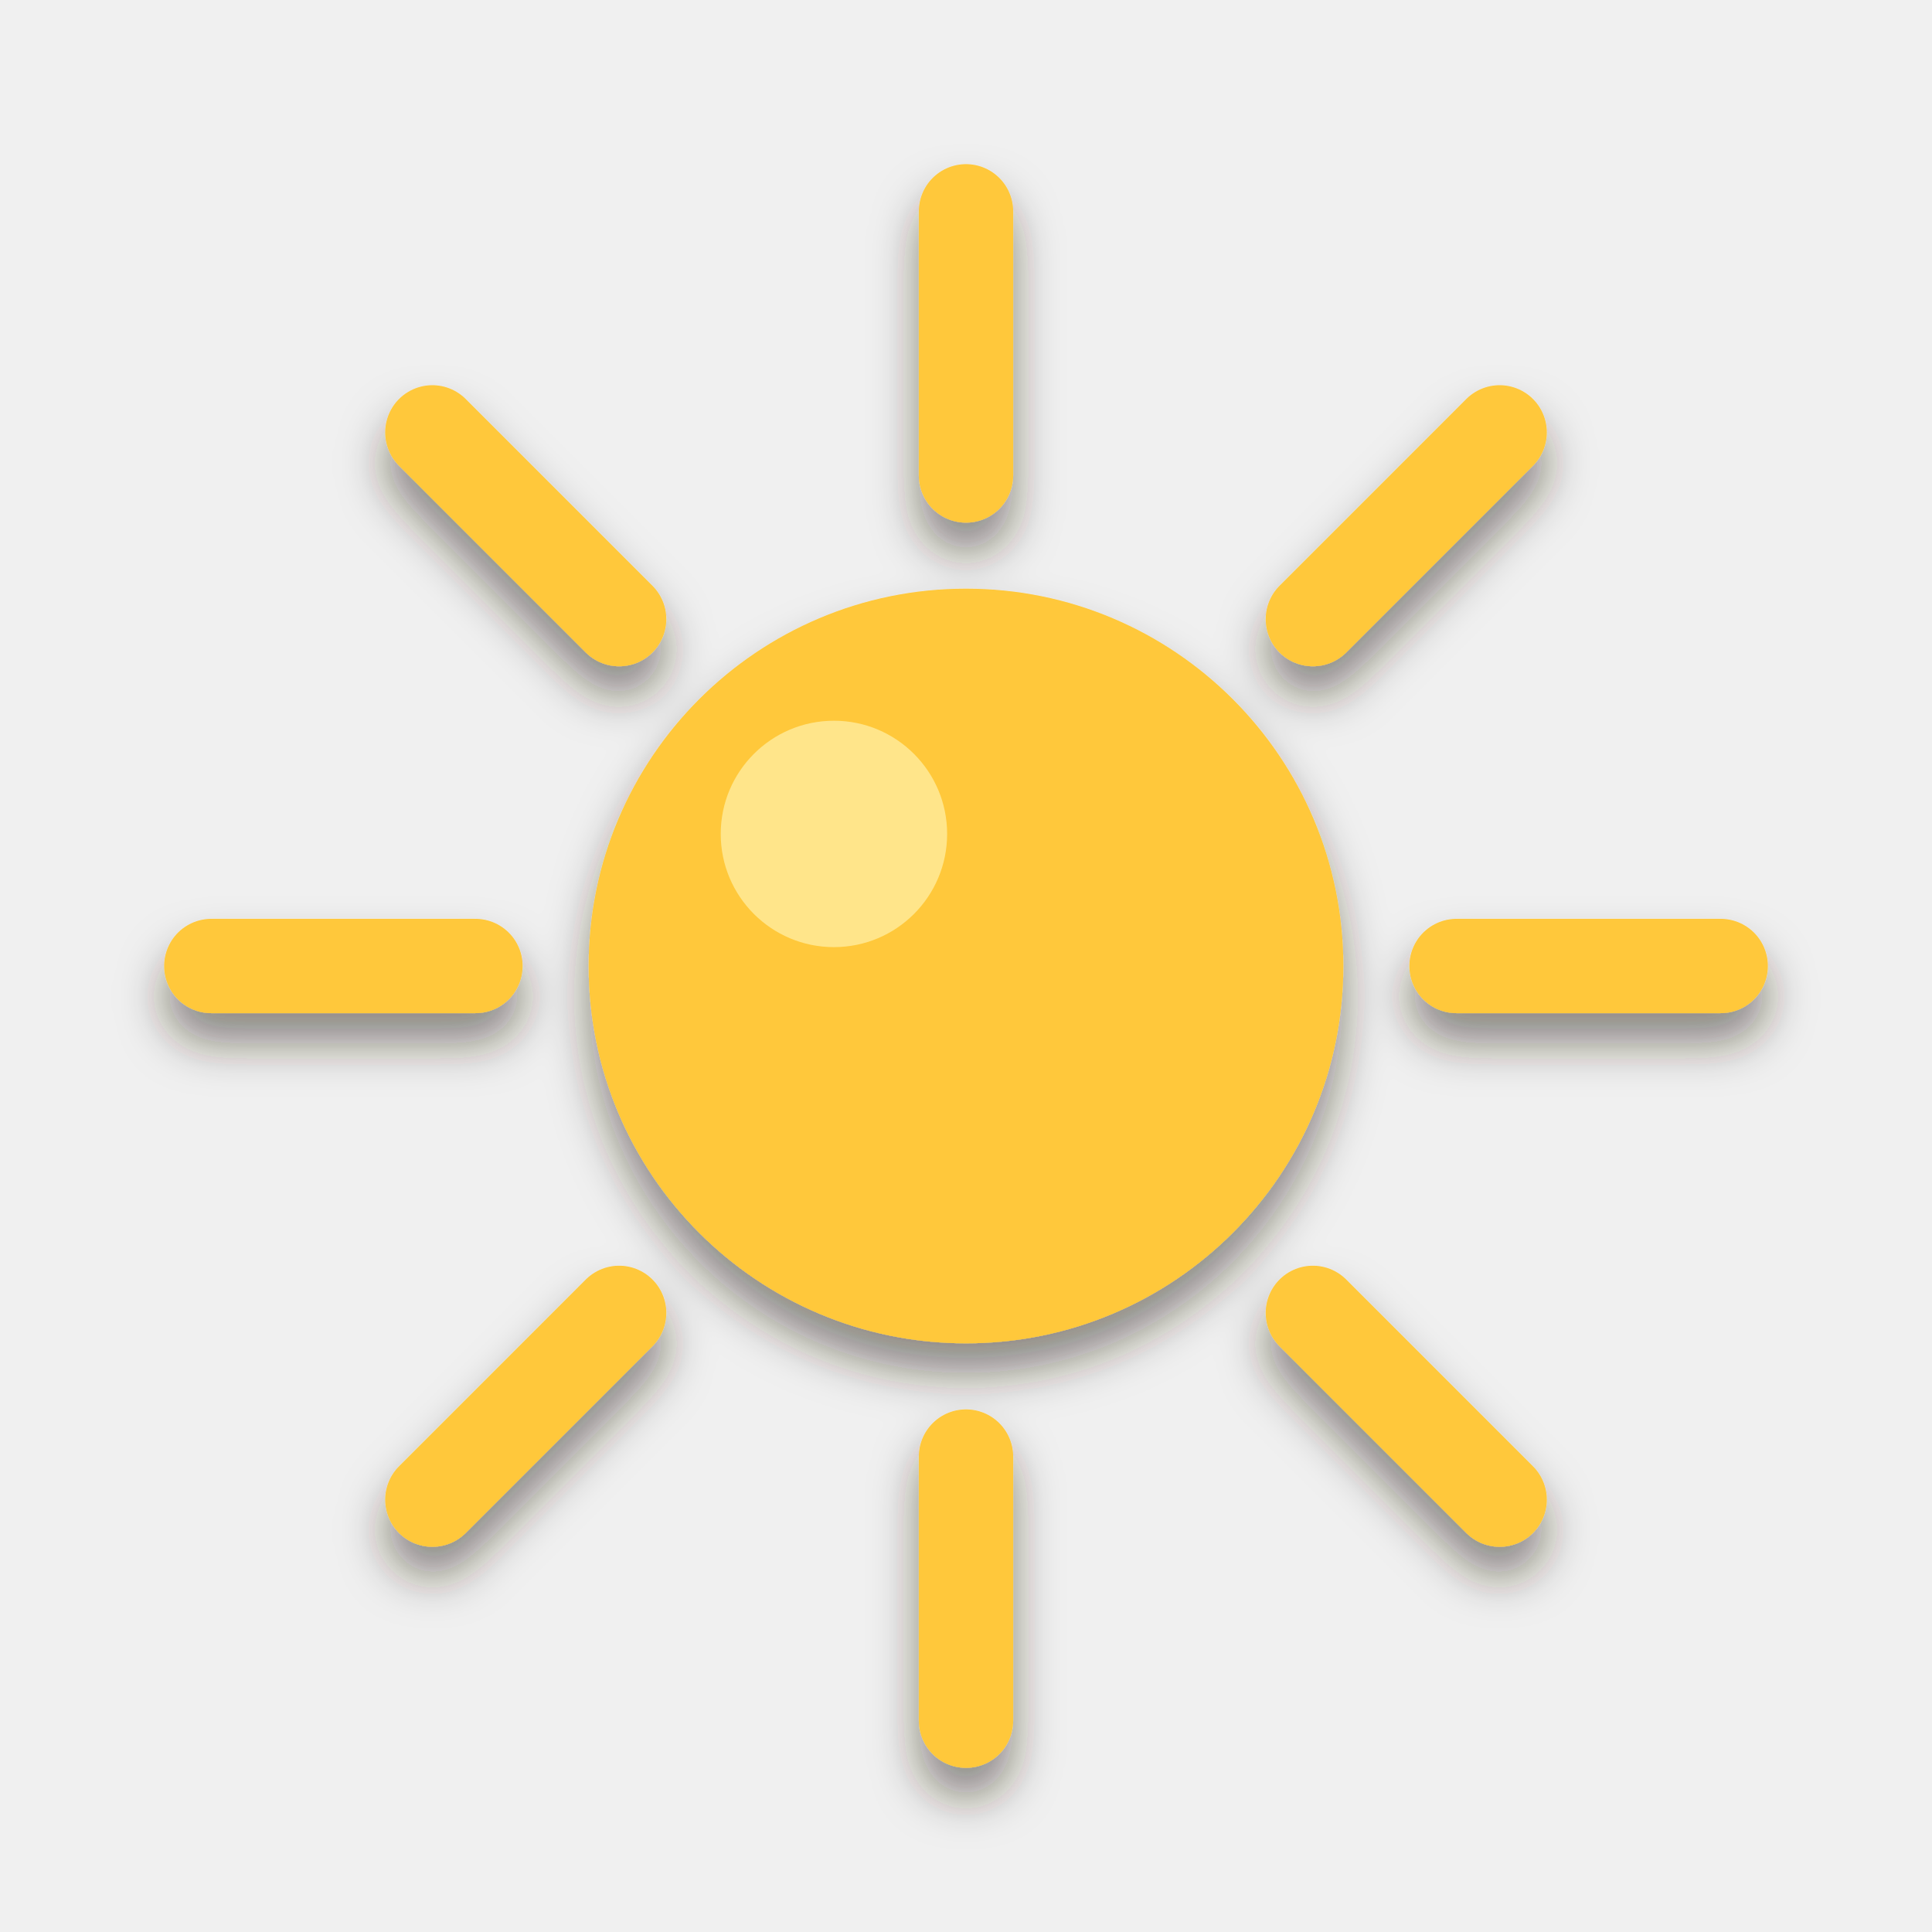
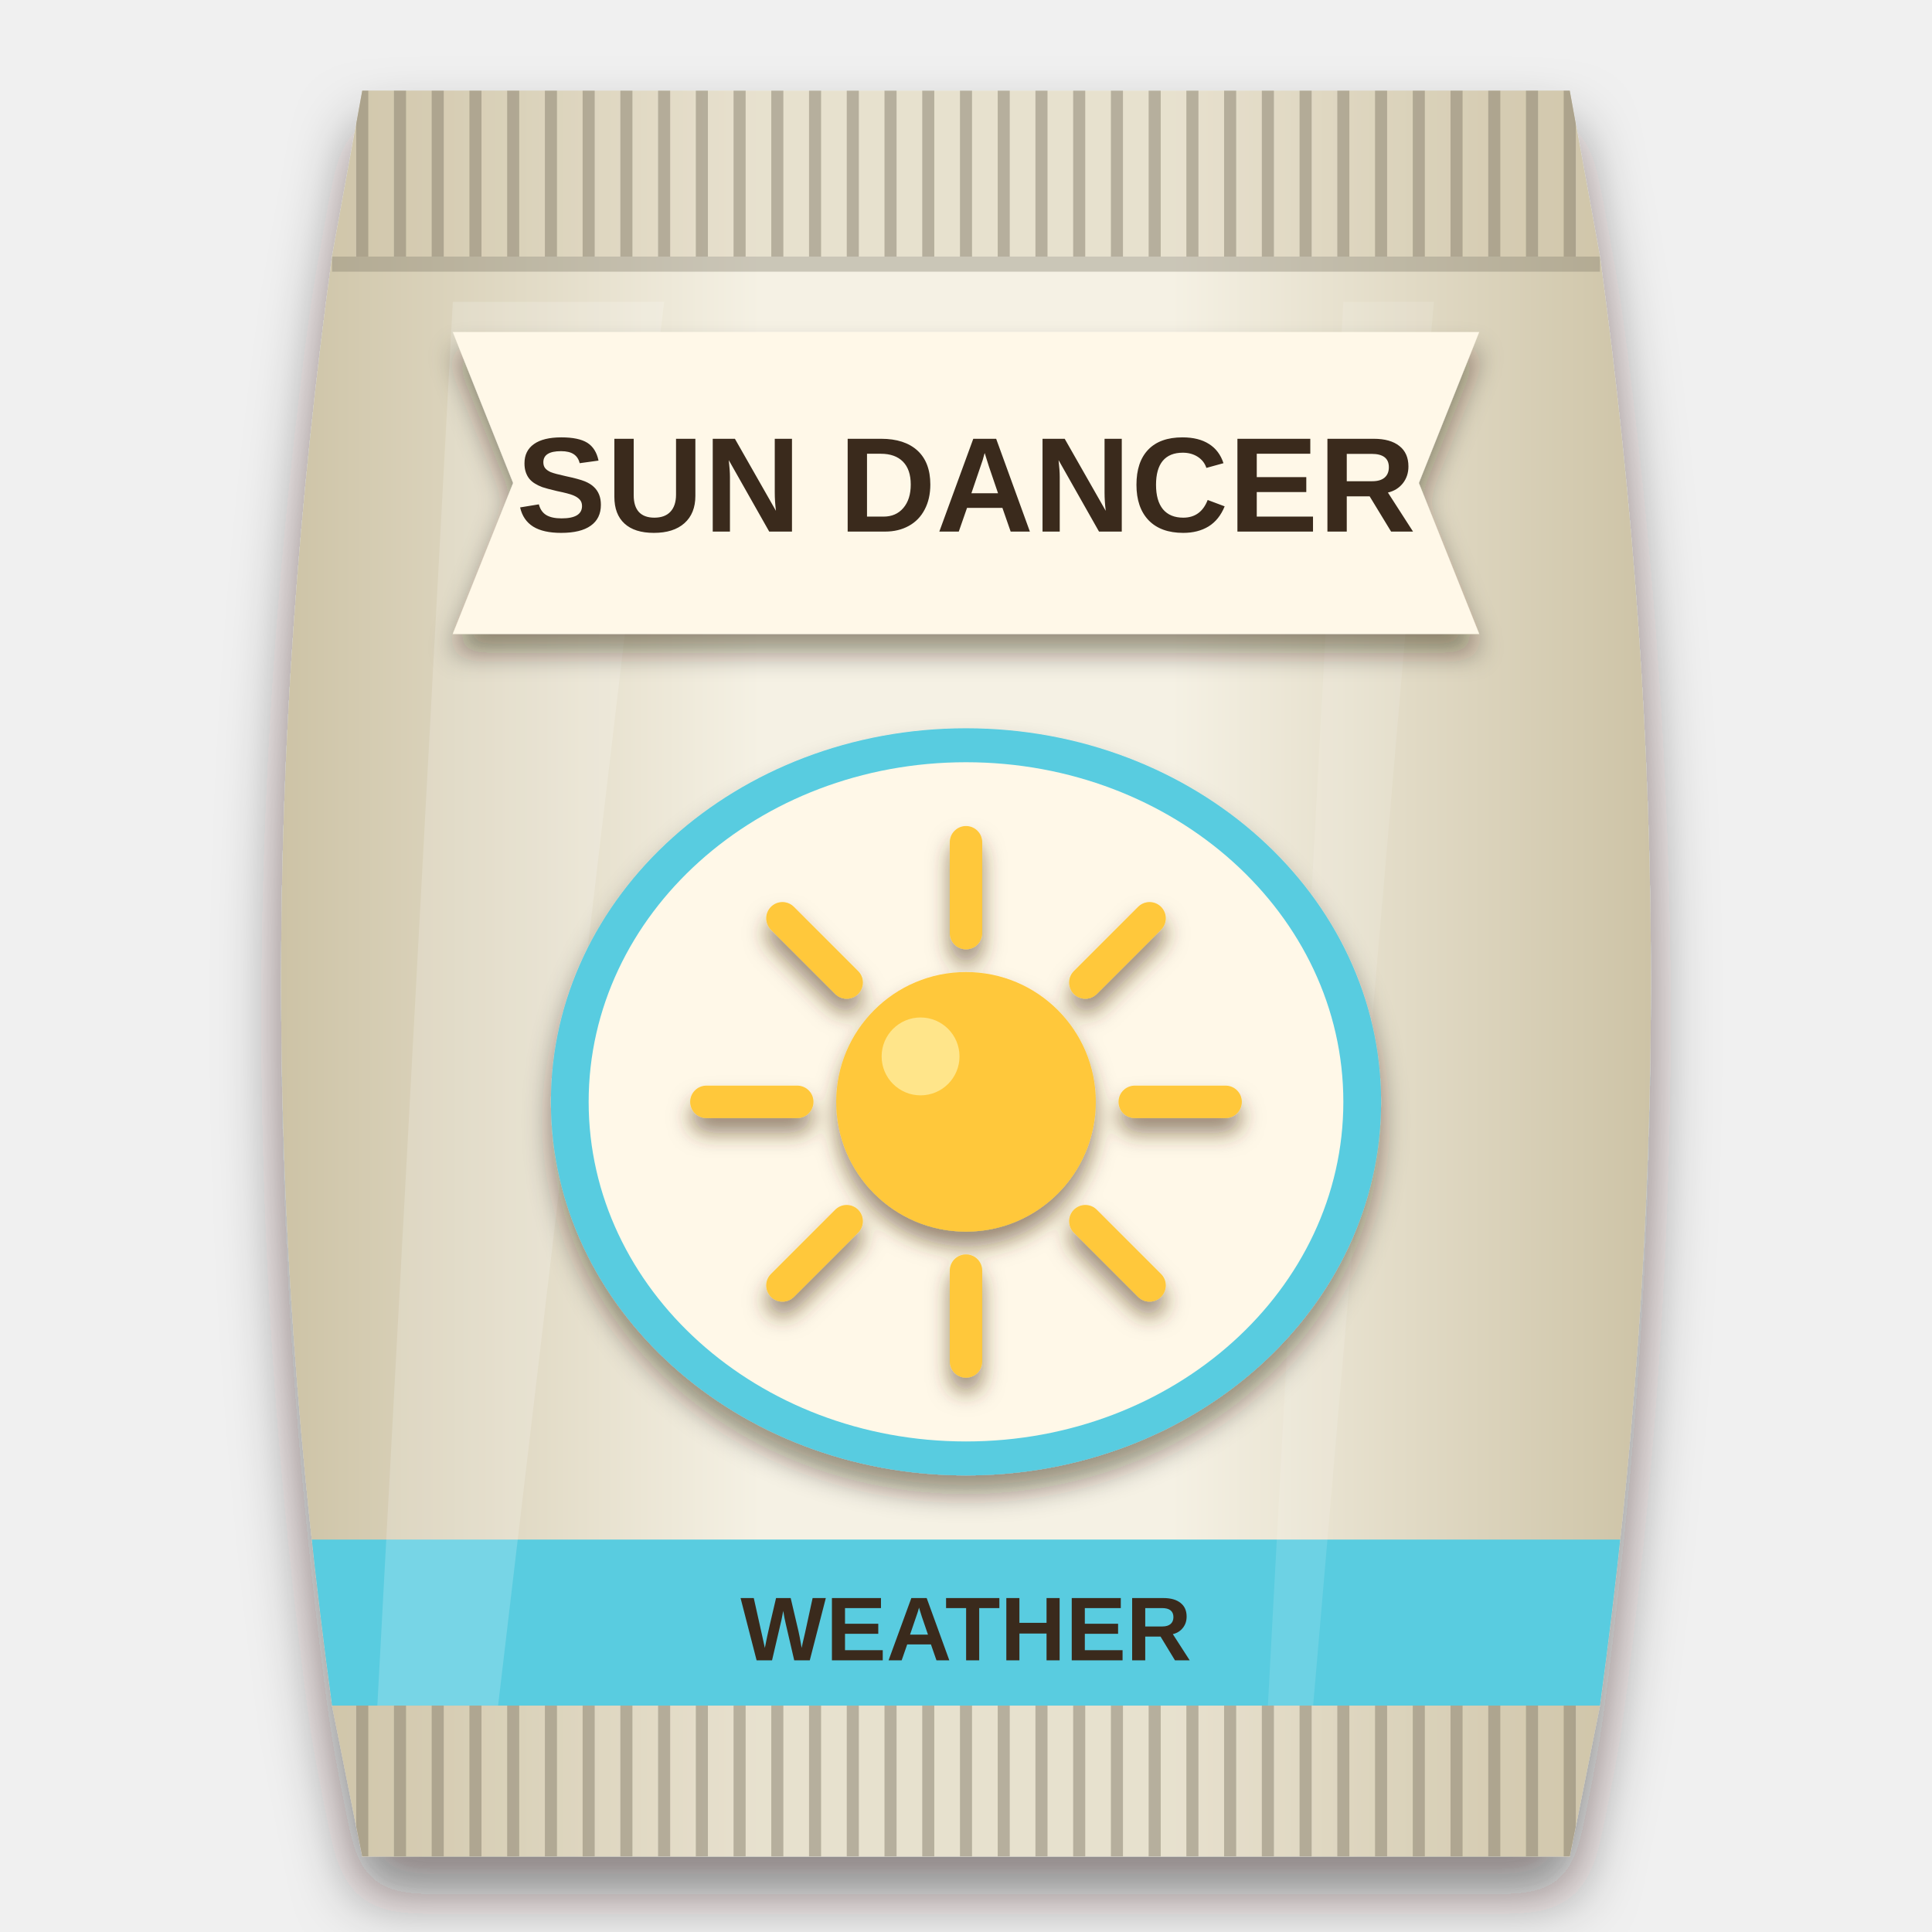
<svg xmlns="http://www.w3.org/2000/svg" viewBox="0 0 256 256" width="256" height="256">
  <defs>
-     <filter id="ms" x="-20%%" y="-20%%" width="140%%" height="150%%">
-       <feDropShadow dx="0" dy="4" stdDeviation="3" flood-color="#2a1a0c" flood-opacity="0.5" />
+     <clipPath id="bagclip">
+       <path d="M48 12 H208 L212 34 C221 100 221 160 212 226 L208 246 H48 L44 226 C35 160 35 100 44 34 Z" />
+     </clipPath>
+     <linearGradient id="bagfill" x1="0" y1="0" x2="1" y2="0">
+       <stop offset="0" stop-color="#cdc3a6" />
+       <stop offset="0.35" stop-color="#f5f1e4" />
+       <stop offset="0.65" stop-color="#f5f1e4" />
+       <stop offset="1" stop-color="#cdc3a6" />
+     </linearGradient>
+     <filter id="soft" x="-20%" y="-10%" width="140%" height="125%">
+       <feDropShadow dx="0" dy="5" stdDeviation="4" flood-color="#1a0f08" flood-opacity="0.5" />
+     </filter>
+     <filter id="lab" x="-20%" y="-20%" width="140%" height="150%">
+       <feDropShadow dx="0" dy="2.5" stdDeviation="1.8" flood-color="#2a1a0c" flood-opacity="0.45" />
+     </filter>
+     <filter id="ms" x="-20%" y="-20%" width="140%" height="150%">
+       <feDropShadow dx="0" dy="2" stdDeviation="1.4" flood-color="#4a2e10" flood-opacity="0.55" />
    </filter>
  </defs>
+   <g filter="url(#soft)">
+     <path d="M48 12 H208 L212 34 C221 100 221 160 212 226 L208 246 H48 L44 226 C35 160 35 100 44 34 Z" fill="url(#bagfill)" />
+   </g>
+   <g clip-path="url(#bagclip)">
+     <rect x="40" y="12" width="176" height="22" fill="#cdc3a6" opacity="0.35" />
+     <path d="M48 12 V34" stroke="#857e6b" stroke-width="1.6" opacity="0.5" />
+     <path d="M53 12 V34" stroke="#857e6b" stroke-width="1.6" opacity="0.5" />
+     <path d="M58 12 V34" stroke="#857e6b" stroke-width="1.6" opacity="0.5" />
+     <path d="M63 12 V34" stroke="#857e6b" stroke-width="1.6" opacity="0.5" />
+     <path d="M68 12 V34" stroke="#857e6b" stroke-width="1.6" opacity="0.5" />
+     <path d="M73 12 V34" stroke="#857e6b" stroke-width="1.6" opacity="0.5" />
+     <path d="M78 12 V34" stroke="#857e6b" stroke-width="1.6" opacity="0.5" />
+     <path d="M83 12 V34" stroke="#857e6b" stroke-width="1.6" opacity="0.5" />
+     <path d="M88 12 V34" stroke="#857e6b" stroke-width="1.6" opacity="0.5" />
+     <path d="M93 12 V34" stroke="#857e6b" stroke-width="1.6" opacity="0.5" />
+     <path d="M98 12 V34" stroke="#857e6b" stroke-width="1.6" opacity="0.5" />
+     <path d="M103 12 V34" stroke="#857e6b" stroke-width="1.6" opacity="0.5" />
+     <path d="M108 12 V34" stroke="#857e6b" stroke-width="1.6" opacity="0.5" />
+     <path d="M113 12 V34" stroke="#857e6b" stroke-width="1.6" opacity="0.5" />
+     <path d="M118 12 V34" stroke="#857e6b" stroke-width="1.6" opacity="0.5" />
+     <path d="M123 12 V34" stroke="#857e6b" stroke-width="1.6" opacity="0.5" />
+     <path d="M128 12 V34" stroke="#857e6b" stroke-width="1.6" opacity="0.5" />
+     <path d="M133 12 V34" stroke="#857e6b" stroke-width="1.6" opacity="0.5" />
+     <path d="M138 12 V34" stroke="#857e6b" stroke-width="1.6" opacity="0.5" />
+     <path d="M143 12 V34" stroke="#857e6b" stroke-width="1.6" opacity="0.5" />
+     <path d="M148 12 V34" stroke="#857e6b" stroke-width="1.6" opacity="0.5" />
+     <path d="M153 12 V34" stroke="#857e6b" stroke-width="1.6" opacity="0.5" />
+     <path d="M158 12 V34" stroke="#857e6b" stroke-width="1.6" opacity="0.5" />
+     <path d="M163 12 V34" stroke="#857e6b" stroke-width="1.6" opacity="0.5" />
+     <path d="M168 12 V34" stroke="#857e6b" stroke-width="1.6" opacity="0.5" />
+     <path d="M173 12 V34" stroke="#857e6b" stroke-width="1.6" opacity="0.5" />
+     <path d="M178 12 V34" stroke="#857e6b" stroke-width="1.6" opacity="0.5" />
+     <path d="M183 12 V34" stroke="#857e6b" stroke-width="1.6" opacity="0.5" />
+     <path d="M188 12 V34" stroke="#857e6b" stroke-width="1.6" opacity="0.5" />
+     <path d="M193 12 V34" stroke="#857e6b" stroke-width="1.6" opacity="0.5" />
+     <path d="M198 12 V34" stroke="#857e6b" stroke-width="1.6" opacity="0.5" />
+     <path d="M203 12 V34" stroke="#857e6b" stroke-width="1.6" opacity="0.5" />
+     <path d="M208 12 V34" stroke="#857e6b" stroke-width="1.6" opacity="0.5" />
+     <rect x="40" y="226" width="176" height="20" fill="#cdc3a6" opacity="0.35" />
+     <path d="M48 226 V246" stroke="#857e6b" stroke-width="1.6" opacity="0.5" />
+     <path d="M53 226 V246" stroke="#857e6b" stroke-width="1.6" opacity="0.5" />
+     <path d="M58 226 V246" stroke="#857e6b" stroke-width="1.6" opacity="0.5" />
+     <path d="M63 226 V246" stroke="#857e6b" stroke-width="1.6" opacity="0.5" />
+     <path d="M68 226 V246" stroke="#857e6b" stroke-width="1.6" opacity="0.5" />
+     <path d="M73 226 V246" stroke="#857e6b" stroke-width="1.6" opacity="0.5" />
+     <path d="M78 226 V246" stroke="#857e6b" stroke-width="1.6" opacity="0.5" />
+     <path d="M83 226 V246" stroke="#857e6b" stroke-width="1.6" opacity="0.5" />
+     <path d="M88 226 V246" stroke="#857e6b" stroke-width="1.6" opacity="0.5" />
+     <path d="M93 226 V246" stroke="#857e6b" stroke-width="1.6" opacity="0.5" />
+     <path d="M98 226 V246" stroke="#857e6b" stroke-width="1.6" opacity="0.5" />
+     <path d="M103 226 V246" stroke="#857e6b" stroke-width="1.6" opacity="0.5" />
+     <path d="M108 226 V246" stroke="#857e6b" stroke-width="1.6" opacity="0.5" />
+     <path d="M113 226 V246" stroke="#857e6b" stroke-width="1.6" opacity="0.5" />
+     <path d="M118 226 V246" stroke="#857e6b" stroke-width="1.6" opacity="0.5" />
+     <path d="M123 226 V246" stroke="#857e6b" stroke-width="1.6" opacity="0.5" />
+     <path d="M128 226 V246" stroke="#857e6b" stroke-width="1.6" opacity="0.5" />
+     <path d="M133 226 V246" stroke="#857e6b" stroke-width="1.6" opacity="0.5" />
+     <path d="M138 226 V246" stroke="#857e6b" stroke-width="1.6" opacity="0.5" />
+     <path d="M143 226 V246" stroke="#857e6b" stroke-width="1.6" opacity="0.5" />
+     <path d="M148 226 V246" stroke="#857e6b" stroke-width="1.6" opacity="0.5" />
+     <path d="M153 226 V246" stroke="#857e6b" stroke-width="1.6" opacity="0.5" />
+     <path d="M158 226 V246" stroke="#857e6b" stroke-width="1.6" opacity="0.5" />
+     <path d="M163 226 V246" stroke="#857e6b" stroke-width="1.6" opacity="0.5" />
+     <path d="M168 226 V246" stroke="#857e6b" stroke-width="1.6" opacity="0.5" />
+     <path d="M173 226 V246" stroke="#857e6b" stroke-width="1.6" opacity="0.5" />
+     <path d="M178 226 V246" stroke="#857e6b" stroke-width="1.6" opacity="0.5" />
+     <path d="M183 226 V246" stroke="#857e6b" stroke-width="1.6" opacity="0.5" />
+     <path d="M188 226 V246" stroke="#857e6b" stroke-width="1.6" opacity="0.5" />
+     <path d="M193 226 V246" stroke="#857e6b" stroke-width="1.6" opacity="0.5" />
+     <path d="M198 226 V246" stroke="#857e6b" stroke-width="1.6" opacity="0.5" />
+     <path d="M203 226 V246" stroke="#857e6b" stroke-width="1.6" opacity="0.5" />
+     <path d="M208 226 V246" stroke="#857e6b" stroke-width="1.6" opacity="0.5" />
+     <path d="M44 35 H212" stroke="#7b7563" stroke-width="2" opacity="0.35" />
+     <path d="M44 225 H212" stroke="#7b7563" stroke-width="2" opacity="0.35" />
+     <rect x="40" y="204" width="176" height="22" fill="#59cce0" />
+     <text x="128" y="220" font-family="Arial Black, Arial, sans-serif" font-weight="900" font-size="12" text-anchor="middle" fill="#3a2a1c">WEATHER</text>
+     <path d="M60 40 L88 40 L66 226 L50 226 Z" fill="#ffffff" opacity="0.18" />
+     <path d="M178 40 L190 40 L174 226 L168 226 Z" fill="#ffffff" opacity="0.12" />
+   </g>
+   <g filter="url(#lab)">
+     <path d="M60 44 H196 L188 64 L196 84 H60 L68 64 Z" fill="#fff8e8" />
+   </g>
+   <text x="128" y="70.436" font-family="Arial Black, Arial, sans-serif" font-weight="900" font-size="17.879" text-anchor="middle" fill="#3a2a1c">SUN DANCER</text>
+   <g filter="url(#lab)">
+     <g fill="#59cce0">
+       <ellipse cx="128" cy="146" rx="55" ry="49.5" />
+     </g>
+   </g>
+   <g fill="#fff8e8">
+     <ellipse cx="128" cy="146" rx="50" ry="45" />
+   </g>
  <g filter="url(#ms)">
-     <g transform="translate(3 13) scale(2.5)">
+     <g transform="translate(85 106.44) scale(0.86)">
      <path d="M76 46 L90 46" fill="none" stroke="#ffc83a" stroke-width="5" stroke-linecap="round" />
      <path d="M68.385 64.385 L78.284 74.284" fill="none" stroke="#ffc83a" stroke-width="5" stroke-linecap="round" />
      <path d="M50 72 L50 86" fill="none" stroke="#ffc83a" stroke-width="5" stroke-linecap="round" />
      <path d="M31.615 64.385 L21.716 74.284" fill="none" stroke="#ffc83a" stroke-width="5" stroke-linecap="round" />
      <path d="M24 46 L10 46" fill="none" stroke="#ffc83a" stroke-width="5" stroke-linecap="round" />
      <path d="M31.615 27.615 L21.716 17.716" fill="none" stroke="#ffc83a" stroke-width="5" stroke-linecap="round" />
      <path d="M50 20 L50 6" fill="none" stroke="#ffc83a" stroke-width="5" stroke-linecap="round" />
      <path d="M68.385 27.615 L78.284 17.716" fill="none" stroke="#ffc83a" stroke-width="5" stroke-linecap="round" />
      <circle cx="50" cy="46" r="20" fill="#ffc83a" />
      <circle cx="43" cy="39" r="6" fill="#ffe58a" />
    </g>
  </g>
</svg>
